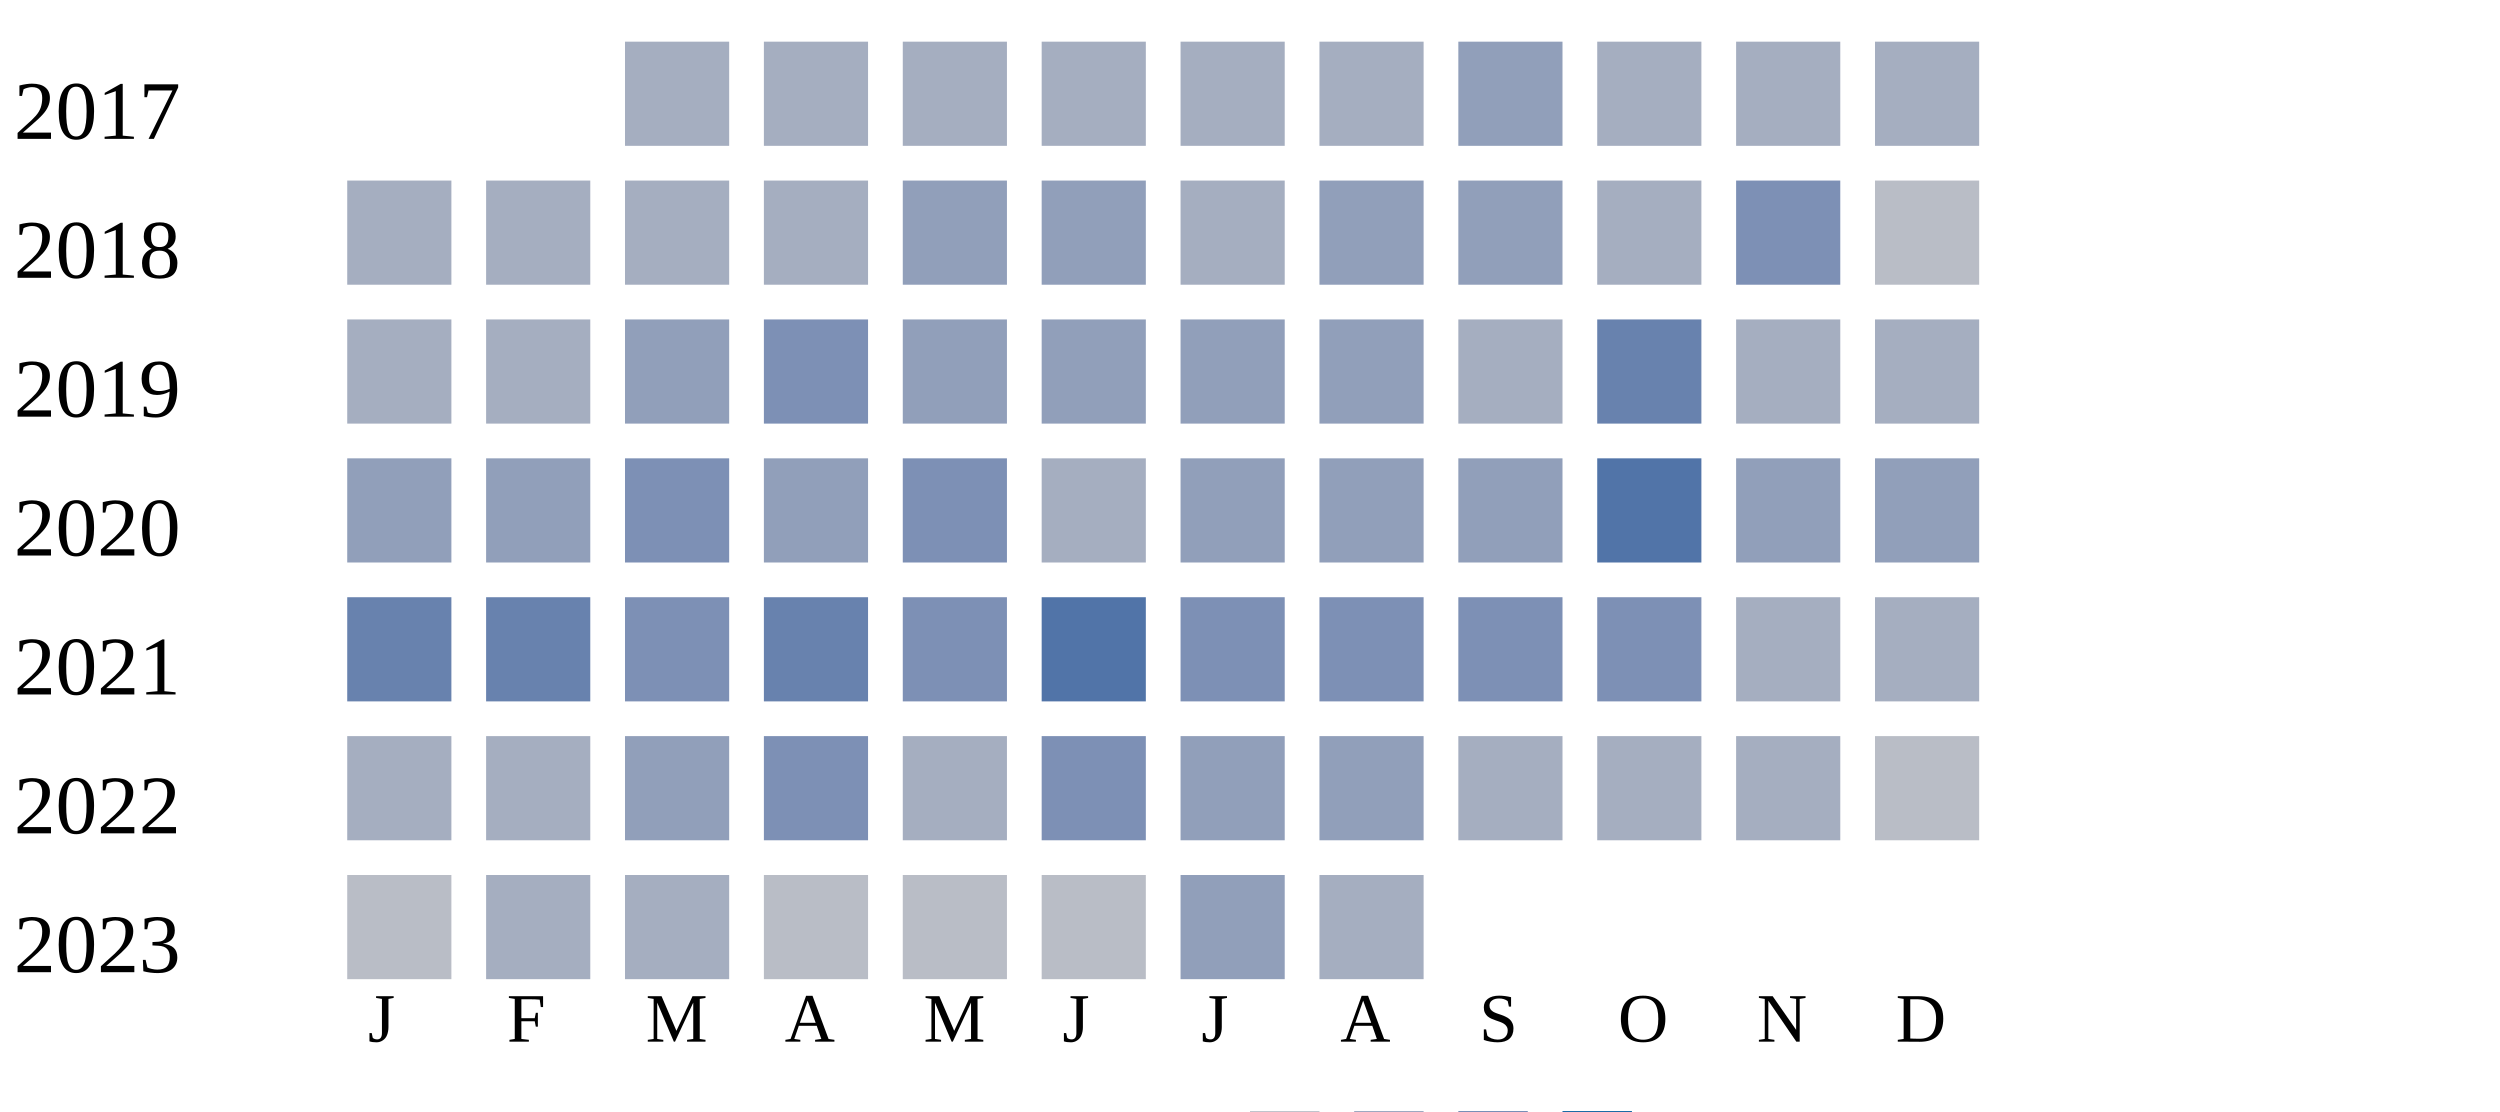
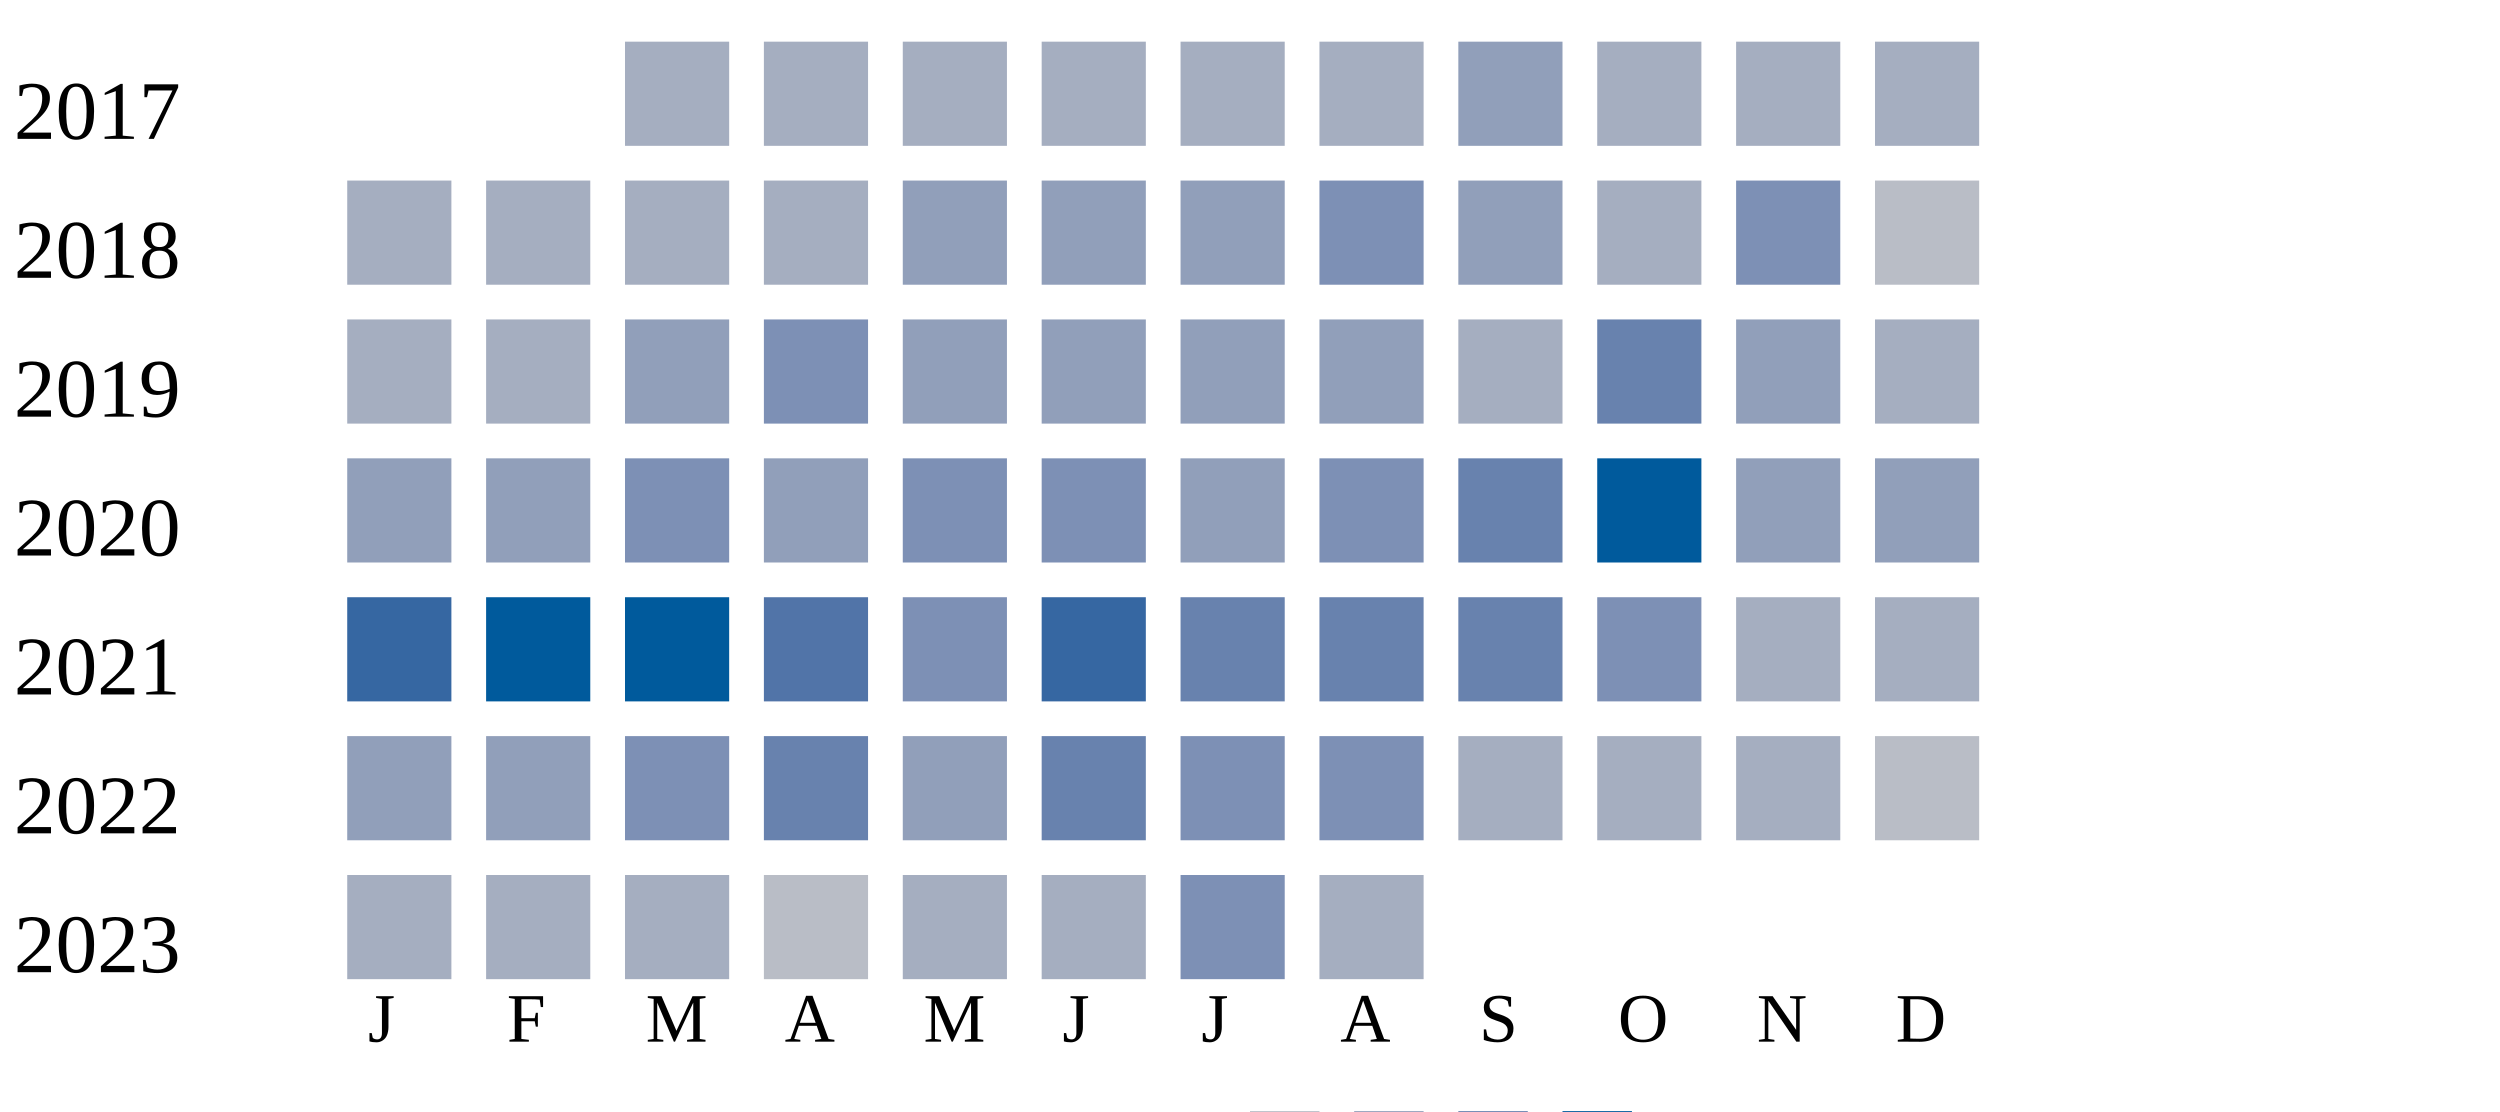
<svg xmlns="http://www.w3.org/2000/svg" width="360" height="160">
  <g transform="translate(0 0)">
    <text x="2" y="20">2017</text>
    <rect x="90" y="6" width="15" height="15" fill="#a5aec0" />
    <rect x="110" y="6" width="15" height="15" fill="#a5aec0" />
    <rect x="130" y="6" width="15" height="15" fill="#a5aec0" />
    <rect x="150" y="6" width="15" height="15" fill="#a5aec0" />
    <rect x="170" y="6" width="15" height="15" fill="#a5aec0" />
    <rect x="190" y="6" width="15" height="15" fill="#a5aec0" />
    <rect x="210" y="6" width="15" height="15" fill="#919fba" />
    <rect x="230" y="6" width="15" height="15" fill="#a5aec0" />
    <rect x="250" y="6" width="15" height="15" fill="#a5aec0" />
    <rect x="270" y="6" width="15" height="15" fill="#a5aec0" />
  </g>
  <g transform="translate(0 20)">
    <text x="2" y="20">2018</text>
    <rect x="50" y="6" width="15" height="15" fill="#a5aec0" />
    <rect x="70" y="6" width="15" height="15" fill="#a5aec0" />
    <rect x="90" y="6" width="15" height="15" fill="#a5aec0" />
    <rect x="110" y="6" width="15" height="15" fill="#a5aec0" />
    <rect x="130" y="6" width="15" height="15" fill="#919fba" />
    <rect x="150" y="6" width="15" height="15" fill="#919fba" />
-     <rect x="170" y="6" width="15" height="15" fill="#a5aec0" />
-     <rect x="190" y="6" width="15" height="15" fill="#919fba" />
+     <rect x="170" y="6" width="15" height="15" fill="#919fba" />
+     <rect x="190" y="6" width="15" height="15" fill="#7d90b5" />
    <rect x="210" y="6" width="15" height="15" fill="#919fba" />
    <rect x="230" y="6" width="15" height="15" fill="#a5aec0" />
    <rect x="250" y="6" width="15" height="15" fill="#7d90b5" />
    <rect x="270" y="6" width="15" height="15" fill="#b9bdc6" />
  </g>
  <g transform="translate(0 40)">
    <text x="2" y="20">2019</text>
    <rect x="50" y="6" width="15" height="15" fill="#a5aec0" />
    <rect x="70" y="6" width="15" height="15" fill="#a5aec0" />
    <rect x="90" y="6" width="15" height="15" fill="#919fba" />
    <rect x="110" y="6" width="15" height="15" fill="#7d90b5" />
    <rect x="130" y="6" width="15" height="15" fill="#919fba" />
    <rect x="150" y="6" width="15" height="15" fill="#919fba" />
    <rect x="170" y="6" width="15" height="15" fill="#919fba" />
    <rect x="190" y="6" width="15" height="15" fill="#919fba" />
    <rect x="210" y="6" width="15" height="15" fill="#a5aec0" />
    <rect x="230" y="6" width="15" height="15" fill="#6882ae" />
-     <rect x="250" y="6" width="15" height="15" fill="#a5aec0" />
+     <rect x="250" y="6" width="15" height="15" fill="#919fba" />
    <rect x="270" y="6" width="15" height="15" fill="#a5aec0" />
  </g>
  <g transform="translate(0 60)">
    <text x="2" y="20">2020</text>
    <rect x="50" y="6" width="15" height="15" fill="#919fba" />
    <rect x="70" y="6" width="15" height="15" fill="#919fba" />
    <rect x="90" y="6" width="15" height="15" fill="#7d90b5" />
    <rect x="110" y="6" width="15" height="15" fill="#919fba" />
    <rect x="130" y="6" width="15" height="15" fill="#7d90b5" />
-     <rect x="150" y="6" width="15" height="15" fill="#a5aec0" />
+     <rect x="150" y="6" width="15" height="15" fill="#7d90b5" />
    <rect x="170" y="6" width="15" height="15" fill="#919fba" />
-     <rect x="190" y="6" width="15" height="15" fill="#919fba" />
-     <rect x="210" y="6" width="15" height="15" fill="#919fba" />
-     <rect x="230" y="6" width="15" height="15" fill="#5174a8" />
+     <rect x="190" y="6" width="15" height="15" fill="#7d90b5" />
+     <rect x="210" y="6" width="15" height="15" fill="#6882ae" />
+     <rect x="230" y="6" width="15" height="15" fill="#005a9c" />
    <rect x="250" y="6" width="15" height="15" fill="#919fba" />
    <rect x="270" y="6" width="15" height="15" fill="#919fba" />
  </g>
  <g transform="translate(0 80)">
    <text x="2" y="20">2021</text>
-     <rect x="50" y="6" width="15" height="15" fill="#6882ae" />
-     <rect x="70" y="6" width="15" height="15" fill="#6882ae" />
-     <rect x="90" y="6" width="15" height="15" fill="#7d90b5" />
-     <rect x="110" y="6" width="15" height="15" fill="#6882ae" />
+     <rect x="50" y="6" width="15" height="15" fill="#3667a2" />
+     <rect x="70" y="6" width="15" height="15" fill="#005a9c" />
+     <rect x="90" y="6" width="15" height="15" fill="#005a9c" />
+     <rect x="110" y="6" width="15" height="15" fill="#5174a8" />
    <rect x="130" y="6" width="15" height="15" fill="#7d90b5" />
-     <rect x="150" y="6" width="15" height="15" fill="#5174a8" />
-     <rect x="170" y="6" width="15" height="15" fill="#7d90b5" />
-     <rect x="190" y="6" width="15" height="15" fill="#7d90b5" />
-     <rect x="210" y="6" width="15" height="15" fill="#7d90b5" />
+     <rect x="150" y="6" width="15" height="15" fill="#3667a2" />
+     <rect x="170" y="6" width="15" height="15" fill="#6882ae" />
+     <rect x="190" y="6" width="15" height="15" fill="#6882ae" />
+     <rect x="210" y="6" width="15" height="15" fill="#6882ae" />
    <rect x="230" y="6" width="15" height="15" fill="#7d90b5" />
    <rect x="250" y="6" width="15" height="15" fill="#a5aec0" />
    <rect x="270" y="6" width="15" height="15" fill="#a5aec0" />
  </g>
  <g transform="translate(0 100)">
    <text x="2" y="20">2022</text>
-     <rect x="50" y="6" width="15" height="15" fill="#a5aec0" />
-     <rect x="70" y="6" width="15" height="15" fill="#a5aec0" />
-     <rect x="90" y="6" width="15" height="15" fill="#919fba" />
-     <rect x="110" y="6" width="15" height="15" fill="#7d90b5" />
-     <rect x="130" y="6" width="15" height="15" fill="#a5aec0" />
-     <rect x="150" y="6" width="15" height="15" fill="#7d90b5" />
-     <rect x="170" y="6" width="15" height="15" fill="#919fba" />
-     <rect x="190" y="6" width="15" height="15" fill="#919fba" />
+     <rect x="50" y="6" width="15" height="15" fill="#919fba" />
+     <rect x="70" y="6" width="15" height="15" fill="#919fba" />
+     <rect x="90" y="6" width="15" height="15" fill="#7d90b5" />
+     <rect x="110" y="6" width="15" height="15" fill="#6882ae" />
+     <rect x="130" y="6" width="15" height="15" fill="#919fba" />
+     <rect x="150" y="6" width="15" height="15" fill="#6882ae" />
+     <rect x="170" y="6" width="15" height="15" fill="#7d90b5" />
+     <rect x="190" y="6" width="15" height="15" fill="#7d90b5" />
    <rect x="210" y="6" width="15" height="15" fill="#a5aec0" />
    <rect x="230" y="6" width="15" height="15" fill="#a5aec0" />
    <rect x="250" y="6" width="15" height="15" fill="#a5aec0" />
    <rect x="270" y="6" width="15" height="15" fill="#b9bdc6" />
  </g>
  <g transform="translate(0 120)">
    <text x="2" y="20">2023</text>
-     <rect x="50" y="6" width="15" height="15" fill="#b9bdc6" />
+     <rect x="50" y="6" width="15" height="15" fill="#a5aec0" />
    <rect x="70" y="6" width="15" height="15" fill="#a5aec0" />
    <rect x="90" y="6" width="15" height="15" fill="#a5aec0" />
    <rect x="110" y="6" width="15" height="15" fill="#b9bdc6" />
-     <rect x="130" y="6" width="15" height="15" fill="#b9bdc6" />
-     <rect x="150" y="6" width="15" height="15" fill="#b9bdc6" />
-     <rect x="170" y="6" width="15" height="15" fill="#919fba" />
+     <rect x="130" y="6" width="15" height="15" fill="#a5aec0" />
+     <rect x="150" y="6" width="15" height="15" fill="#a5aec0" />
+     <rect x="170" y="6" width="15" height="15" fill="#7d90b5" />
    <rect x="190" y="6" width="15" height="15" fill="#a5aec0" />
  </g>
  <text style="font-size: 10px; text-align: center" x="53" y="150">J</text>
  <text style="font-size: 10px; text-align: center" x="73" y="150">F</text>
  <text style="font-size: 10px; text-align: center" x="93" y="150">M</text>
  <text style="font-size: 10px; text-align: center" x="113" y="150">A</text>
  <text style="font-size: 10px; text-align: center" x="133" y="150">M</text>
  <text style="font-size: 10px; text-align: center" x="153" y="150">J</text>
  <text style="font-size: 10px; text-align: center" x="173" y="150">J</text>
  <text style="font-size: 10px; text-align: center" x="193" y="150">A</text>
  <text style="font-size: 10px; text-align: center" x="213" y="150">S</text>
  <text style="font-size: 10px; text-align: center" x="233" y="150">O</text>
  <text style="font-size: 10px; text-align: center" x="253" y="150">N</text>
  <text style="font-size: 10px; text-align: center" x="273" y="150">D</text>
  <text style="font-size: 10px;" x="155" y="169">Less</text>
  <rect fill="#b9bdc6" width="10" height="10" x="180" y="160" />
  <rect fill="#919fba" width="10" height="10" x="195" y="160" />
  <rect fill="#6882ae" width="10" height="10" x="210" y="160" />
  <rect fill="#005a9c" width="10" height="10" x="225" y="160" />
  <text x="240" y="169" style="font-size: 10px;">More</text>
</svg>
